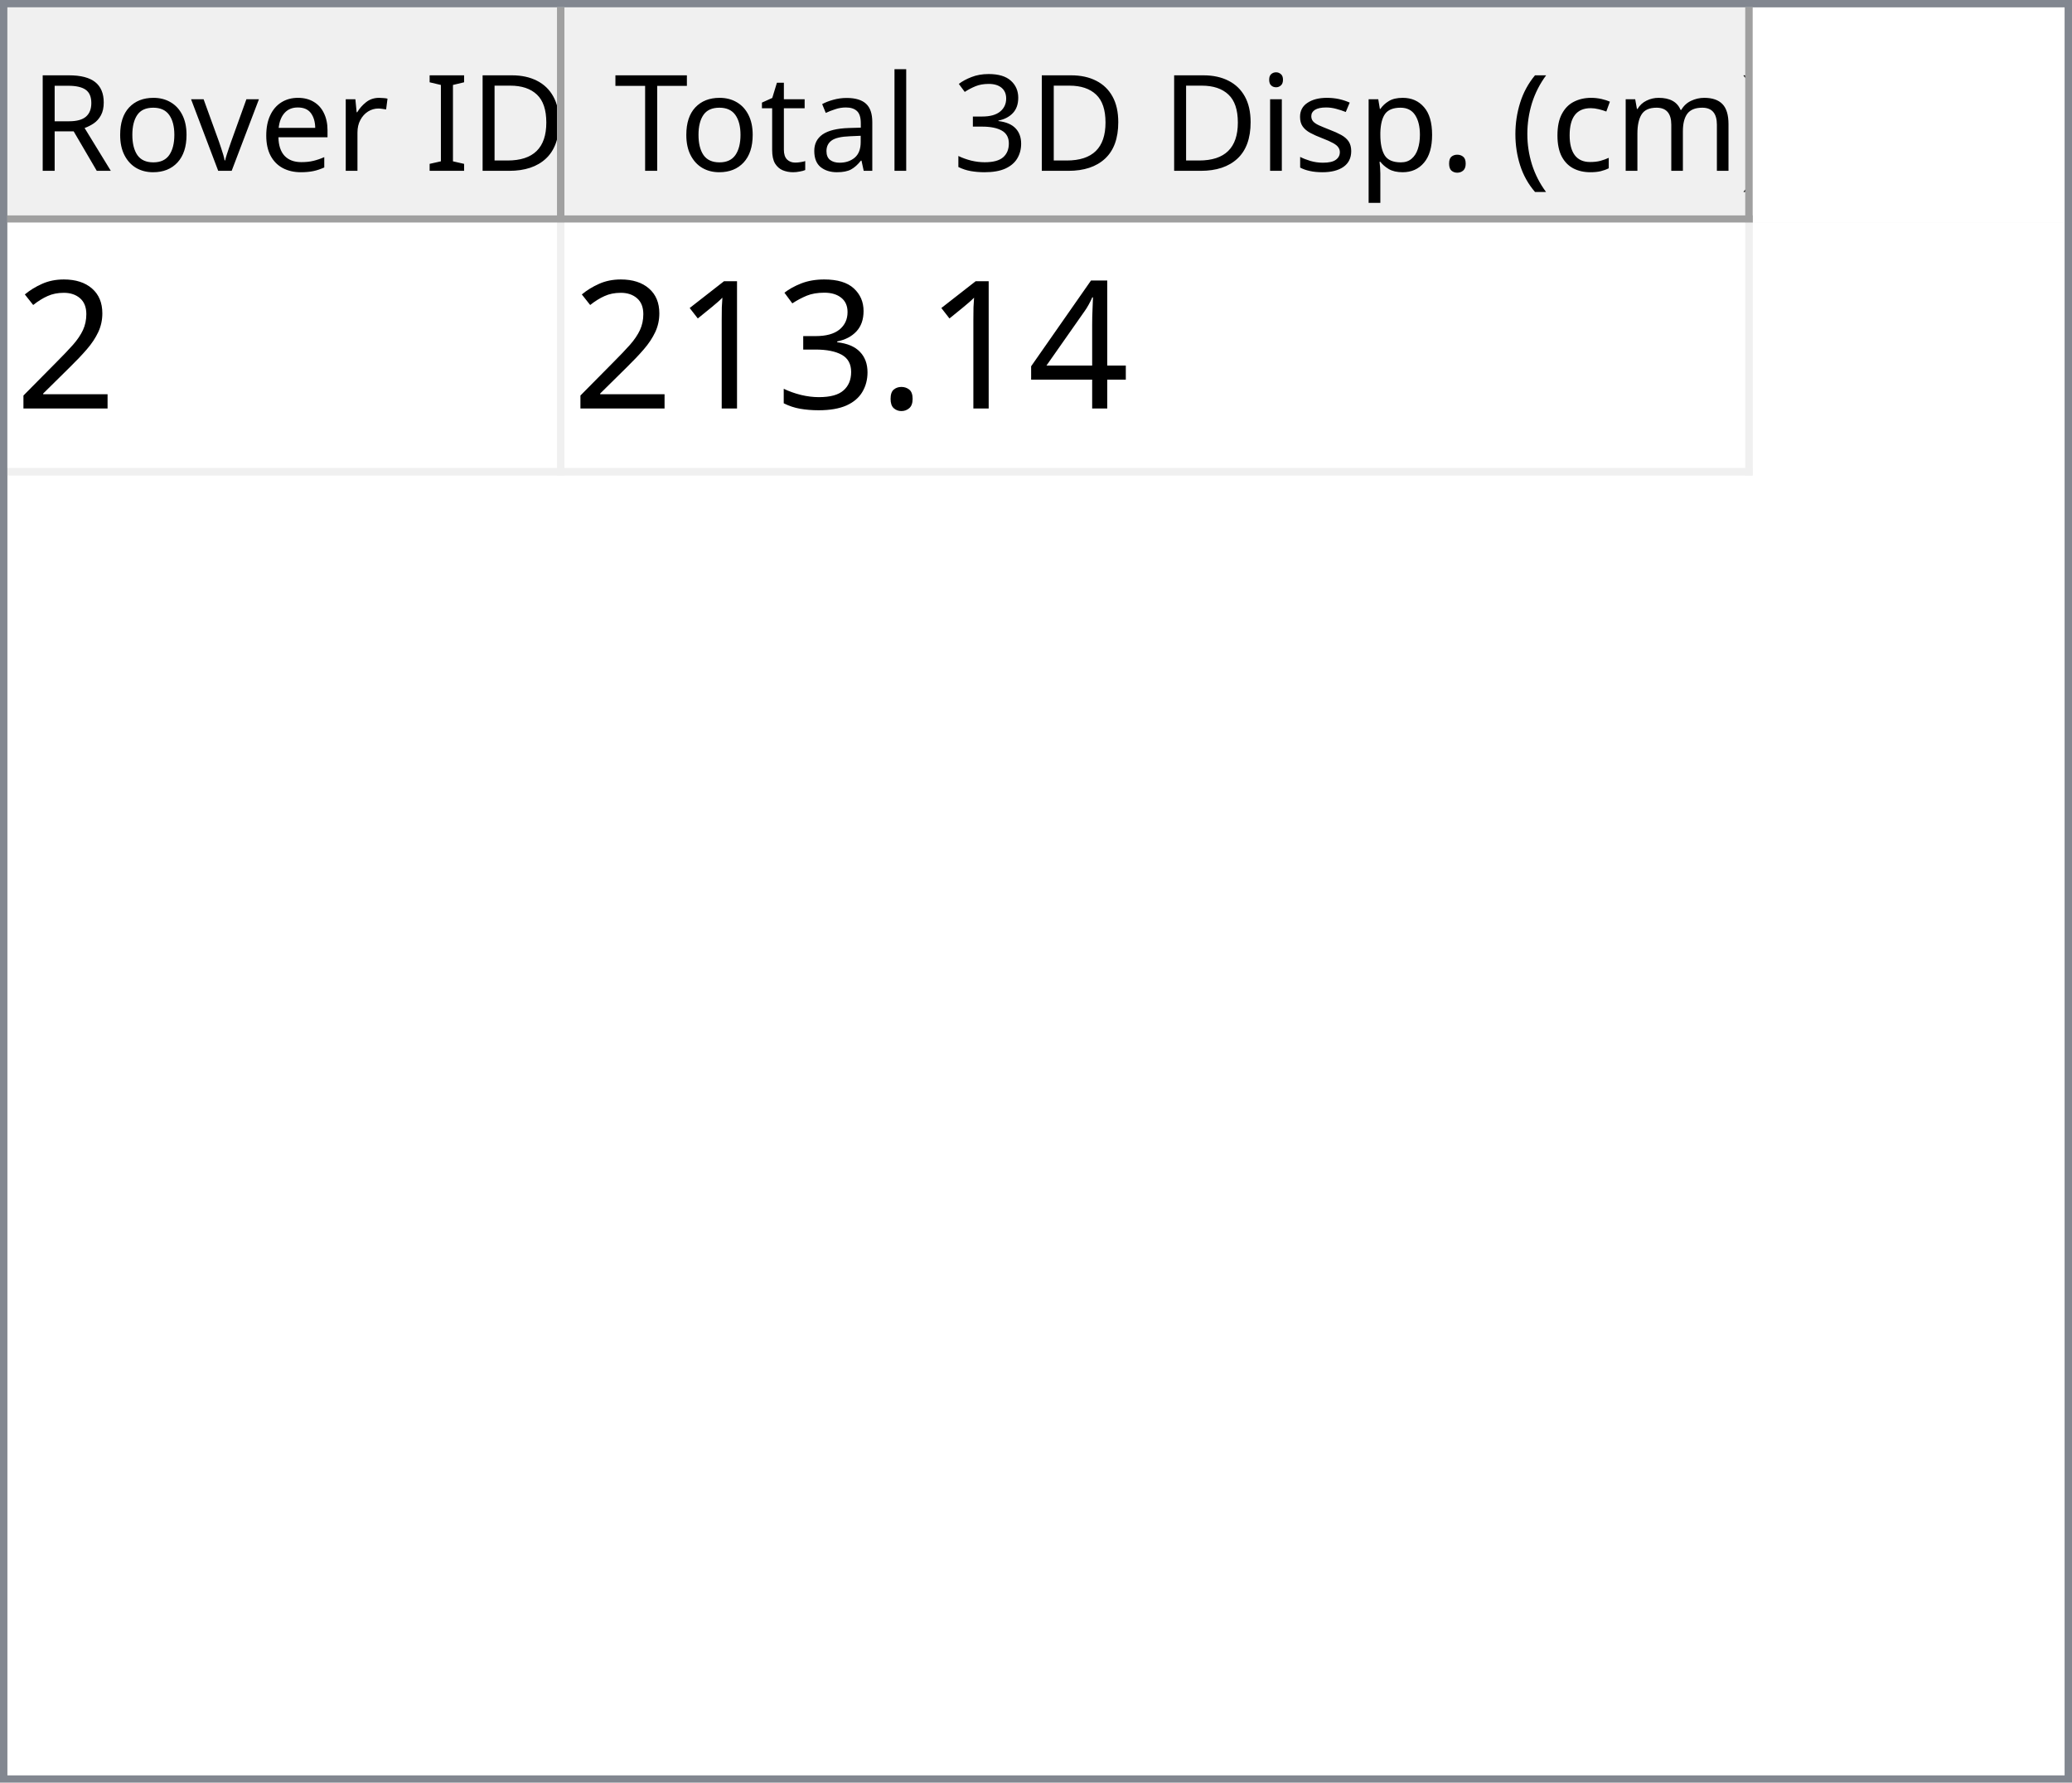
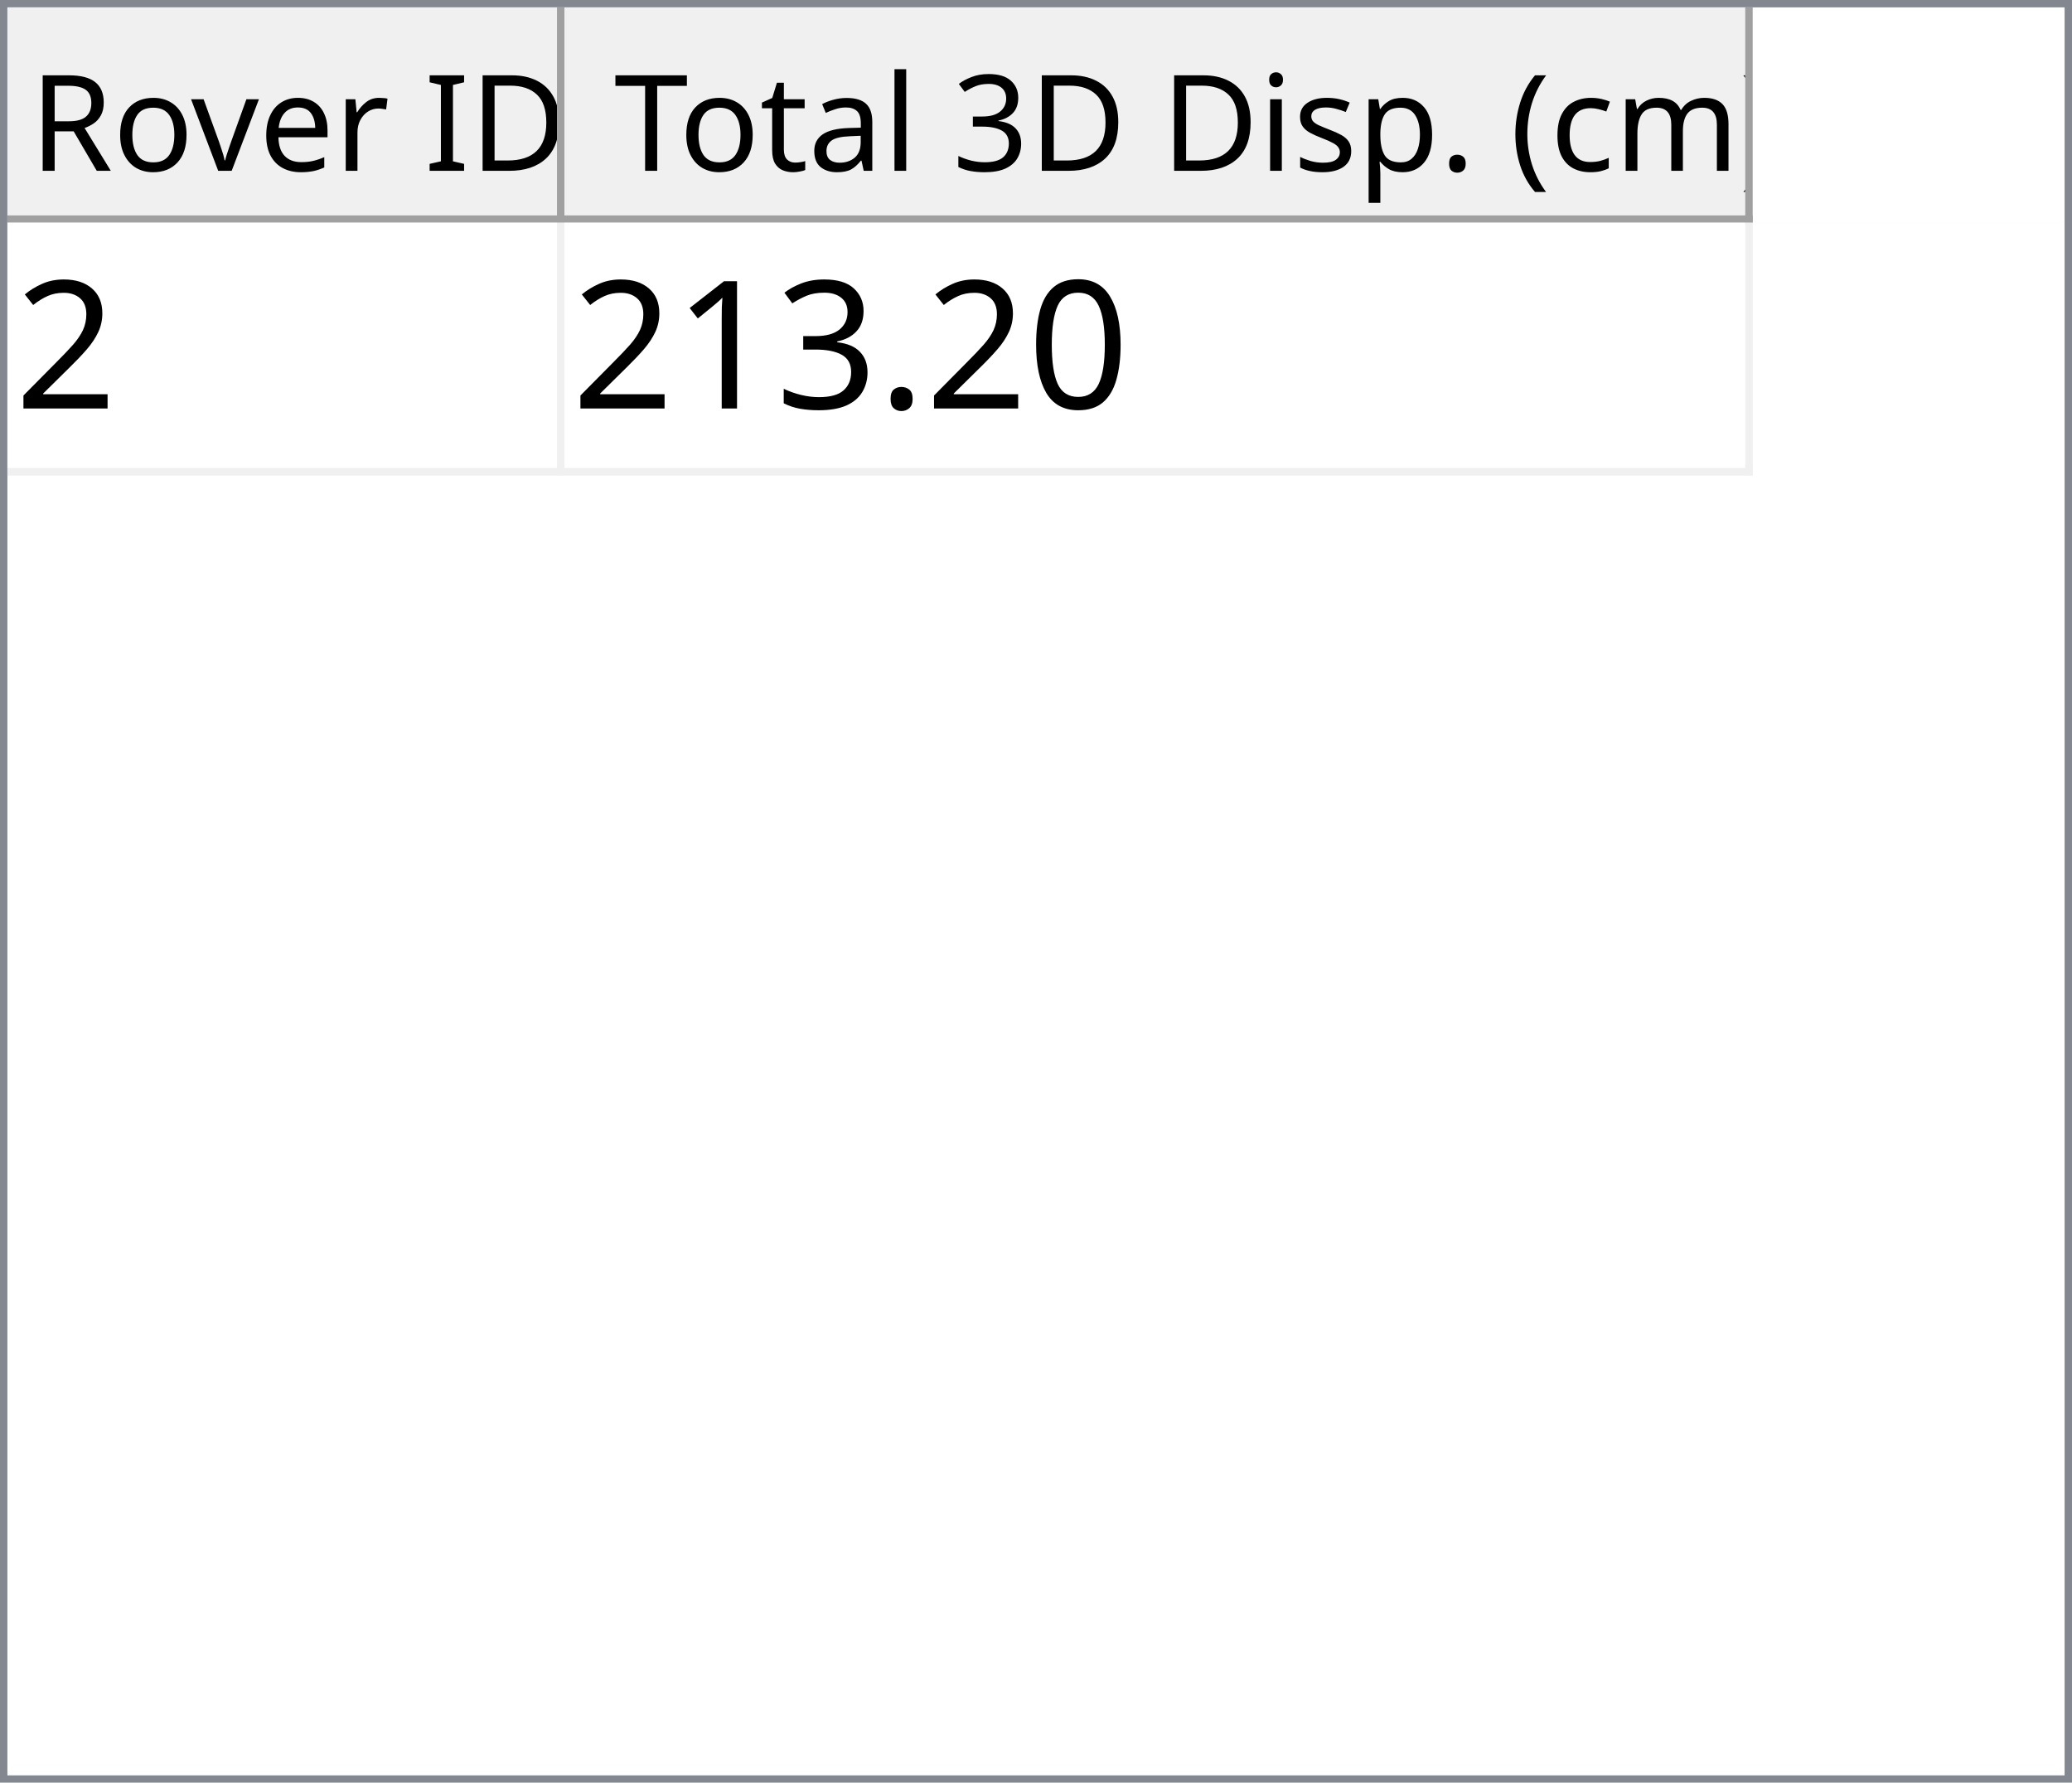
<svg xmlns="http://www.w3.org/2000/svg" style="fill-opacity:1; color-rendering:auto; color-interpolation:auto; text-rendering:auto; stroke:black; stroke-linecap:square; stroke-miterlimit:10; shape-rendering:auto; stroke-opacity:1; fill:black; stroke-dasharray:none; font-weight:normal; stroke-width:1; font-family:'Dialog'; font-style:normal; stroke-linejoin:miter; font-size:12px; stroke-dashoffset:0; image-rendering:auto;" width="279" height="240">
  <defs id="genericDefs" />
  <g>
    <defs id="defs1">
      <clipPath clipPathUnits="userSpaceOnUse" id="clipPath1">
        <path d="M0 0 L279 0 L279 240 L0 240 L0 0 Z" />
      </clipPath>
      <clipPath clipPathUnits="userSpaceOnUse" id="clipPath2">
        <path d="M0 0 L0 240 L279 240 L279 0 Z" />
      </clipPath>
      <clipPath clipPathUnits="userSpaceOnUse" id="clipPath3">
        <path d="M0 0 L0 29 L277 29 L277 0 Z" />
      </clipPath>
      <clipPath clipPathUnits="userSpaceOnUse" id="clipPath4">
        <path d="M0 0 L0 29 L75 29 L75 0 Z" />
      </clipPath>
      <clipPath clipPathUnits="userSpaceOnUse" id="clipPath5">
        <path d="M1 1 L1 28 L74 28 L74 1 Z" />
      </clipPath>
      <clipPath clipPathUnits="userSpaceOnUse" id="clipPath6">
        <path d="M0 0 L0 27 L73 27 L73 0 Z" />
      </clipPath>
      <clipPath clipPathUnits="userSpaceOnUse" id="clipPath7">
        <path d="M-0.5 -0.5 L-0.5 28.5 L74.5 28.5 L74.5 -0.5 Z" />
      </clipPath>
      <clipPath clipPathUnits="userSpaceOnUse" id="clipPath8">
        <path d="M0 0 L0 29 L160 29 L160 0 Z" />
      </clipPath>
      <clipPath clipPathUnits="userSpaceOnUse" id="clipPath9">
        <path d="M1 1 L1 28 L159 28 L159 1 Z" />
      </clipPath>
      <clipPath clipPathUnits="userSpaceOnUse" id="clipPath10">
        <path d="M0 0 L0 27 L158 27 L158 0 Z" />
      </clipPath>
      <clipPath clipPathUnits="userSpaceOnUse" id="clipPath11">
        <path d="M-0.5 -0.5 L-0.5 28.5 L159.5 28.5 L159.5 -0.5 Z" />
      </clipPath>
      <clipPath clipPathUnits="userSpaceOnUse" id="clipPath12">
        <path d="M0 0 L0 209 L277 209 L277 0 Z" />
      </clipPath>
      <clipPath clipPathUnits="userSpaceOnUse" id="clipPath13">
        <path d="M0 0 L0 34 L235 34 L235 0 Z" />
      </clipPath>
      <clipPath clipPathUnits="userSpaceOnUse" id="clipPath14">
        <path d="M-0.5 -0.5 L-0.5 33.5 L234.5 33.5 L234.5 -0.5 Z" />
      </clipPath>
      <clipPath clipPathUnits="userSpaceOnUse" id="clipPath15">
        <path d="M0 0 L0 33 L74 33 L74 0 Z" />
      </clipPath>
      <clipPath clipPathUnits="userSpaceOnUse" id="clipPath16">
        <path d="M0 0 L0 33 L159 33 L159 0 Z" />
      </clipPath>
      <font horiz-adv-x="64.551" id="font1">
        <font-face ascent="107.91" descent="25.098" units-per-em="100" style="font-style:normal; font-family:Segoe UI; font-weight:normal;" />
        <missing-glyph horiz-adv-x="64.551" d="M8.109 0 L8.109 68.266 L56.453 68.266 L56.453 0 L8.109 0 ZM15.328 7.234 L49.219 7.234 L49.219 61.031 L15.328 61.031 L15.328 7.234 Z" />
        <glyph unicode="D" horiz-adv-x="70.117" d="M9.188 0 L9.188 70.016 L28.516 70.016 Q65.531 70.016 65.531 35.891 Q65.531 19.672 55.25 9.836 Q44.969 0 27.734 0 L9.188 0 ZM17.391 62.594 L17.391 7.422 L27.828 7.422 Q41.609 7.422 49.273 14.797 Q56.938 22.172 56.938 35.688 Q56.938 62.594 28.328 62.594 L17.391 62.594 Z" />
        <glyph unicode="I" horiz-adv-x="26.611" d="M17.391 0 L9.188 0 L9.188 70.016 L17.391 70.016 L17.391 0 Z" />
        <glyph unicode=" " horiz-adv-x="27.393" d="" />
        <glyph unicode="r" horiz-adv-x="34.766" d="M34.188 41.891 Q32.078 43.5 28.125 43.5 Q23 43.5 19.555 38.672 Q16.109 33.844 16.109 25.484 L16.109 0 L8.109 0 L8.109 50 L16.109 50 L16.109 39.703 L16.312 39.703 Q18.016 44.969 21.531 47.922 Q25.047 50.875 29.391 50.875 Q32.516 50.875 34.188 50.203 L34.188 41.891 Z" />
        <glyph unicode="e" horiz-adv-x="52.295" d="M48.297 23 L12.984 23 Q13.188 14.656 17.484 10.109 Q21.781 5.562 29.297 5.562 Q37.75 5.562 44.828 11.141 L44.828 3.609 Q38.234 -1.172 27.391 -1.172 Q16.797 -1.172 10.742 5.641 Q4.688 12.453 4.688 24.812 Q4.688 36.469 11.305 43.82 Q17.922 51.172 27.734 51.172 Q37.547 51.172 42.922 44.828 Q48.297 38.484 48.297 27.203 L48.297 23 ZM40.094 29.781 Q40.047 36.719 36.75 40.578 Q33.453 44.438 27.594 44.438 Q21.922 44.438 17.969 40.383 Q14.016 36.328 13.094 29.781 L40.094 29.781 Z" />
        <glyph unicode="v" horiz-adv-x="47.9" d="M47.406 50 L27.484 0 L19.625 0 L0.688 50 L9.469 50 L22.172 13.672 Q23.578 9.672 23.922 6.688 L24.125 6.688 Q24.609 10.453 25.688 13.484 L38.969 50 L47.406 50 Z" />
        <glyph unicode="o" horiz-adv-x="58.594" d="M29 -1.172 Q17.922 -1.172 11.305 5.836 Q4.688 12.844 4.688 24.422 Q4.688 37.016 11.57 44.094 Q18.453 51.172 30.172 51.172 Q41.359 51.172 47.633 44.289 Q53.906 37.406 53.906 25.203 Q53.906 13.234 47.141 6.031 Q40.375 -1.172 29 -1.172 ZM29.594 44.438 Q21.875 44.438 17.383 39.188 Q12.891 33.938 12.891 24.703 Q12.891 15.828 17.43 10.695 Q21.969 5.562 29.594 5.562 Q37.359 5.562 41.531 10.594 Q45.703 15.625 45.703 24.906 Q45.703 34.281 41.531 39.359 Q37.359 44.438 29.594 44.438 Z" />
        <glyph unicode="R" horiz-adv-x="59.814" d="M59.375 0 L49.609 0 L37.891 19.625 Q36.281 22.359 34.766 24.289 Q33.25 26.219 31.664 27.438 Q30.078 28.656 28.25 29.219 Q26.422 29.781 24.125 29.781 L17.391 29.781 L17.391 0 L9.188 0 L9.188 70.016 L30.078 70.016 Q34.672 70.016 38.555 68.867 Q42.438 67.719 45.289 65.375 Q48.141 63.031 49.758 59.547 Q51.375 56.062 51.375 51.375 Q51.375 47.703 50.273 44.656 Q49.172 41.609 47.148 39.211 Q45.125 36.812 42.266 35.133 Q39.406 33.453 35.844 32.516 L35.844 32.328 Q37.594 31.547 38.891 30.547 Q40.188 29.547 41.359 28.18 Q42.531 26.812 43.68 25.078 Q44.828 23.344 46.234 21.047 L59.375 0 ZM17.391 62.594 L17.391 37.203 L28.516 37.203 Q31.594 37.203 34.203 38.133 Q36.812 39.062 38.719 40.797 Q40.625 42.531 41.703 45.047 Q42.781 47.562 42.781 50.688 Q42.781 56.297 39.141 59.445 Q35.5 62.594 28.609 62.594 L17.391 62.594 Z" />
        <glyph unicode=")" horiz-adv-x="30.176" d="M8.297 -15.922 L1.172 -15.922 Q16.406 2.344 16.406 26.812 Q16.406 51.469 1.078 70.016 L8.297 70.016 Q23.531 52.156 23.531 26.703 Q23.531 1.375 8.297 -15.922 Z" />
        <glyph unicode="m" horiz-adv-x="86.133" d="M79.109 0 L71.094 0 L71.094 28.719 Q71.094 37.016 68.531 40.727 Q65.969 44.438 59.906 44.438 Q54.781 44.438 51.195 39.75 Q47.609 35.062 47.609 28.516 L47.609 0 L39.594 0 L39.594 29.688 Q39.594 44.438 28.219 44.438 Q22.953 44.438 19.531 40.016 Q16.109 35.594 16.109 28.516 L16.109 0 L8.109 0 L8.109 50 L16.109 50 L16.109 42.094 L16.312 42.094 Q21.625 51.172 31.844 51.172 Q36.969 51.172 40.773 48.312 Q44.578 45.453 46 40.828 Q51.562 51.172 62.594 51.172 Q79.109 51.172 79.109 30.812 L79.109 0 Z" />
        <glyph unicode="c" horiz-adv-x="46.191" d="M42.188 2.297 Q36.422 -1.172 28.516 -1.172 Q17.828 -1.172 11.258 5.789 Q4.688 12.75 4.688 23.828 Q4.688 36.188 11.766 43.68 Q18.844 51.172 30.672 51.172 Q37.25 51.172 42.281 48.734 L42.281 40.531 Q36.719 44.438 30.375 44.438 Q22.703 44.438 17.797 38.945 Q12.891 33.453 12.891 24.516 Q12.891 15.719 17.508 10.641 Q22.125 5.562 29.891 5.562 Q36.422 5.562 42.188 9.906 L42.188 2.297 Z" />
        <glyph unicode="(" horiz-adv-x="30.176" d="M29.109 -15.922 L21.969 -15.922 Q6.844 1.375 6.844 26.703 Q6.844 52.156 21.969 70.016 L29.203 70.016 Q13.875 51.469 13.875 26.812 Q13.875 2.344 29.109 -15.922 Z" />
        <glyph unicode="." horiz-adv-x="21.68" d="M10.891 -1.078 Q8.641 -1.078 7.055 0.539 Q5.469 2.156 5.469 4.391 Q5.469 6.641 7.055 8.273 Q8.641 9.906 10.891 9.906 Q13.188 9.906 14.797 8.273 Q16.406 6.641 16.406 4.391 Q16.406 2.156 14.797 0.539 Q13.188 -1.078 10.891 -1.078 Z" />
        <glyph unicode="p" horiz-adv-x="58.789" d="M16.312 7.234 L16.109 7.234 L16.109 -23 L8.109 -23 L8.109 50 L16.109 50 L16.109 41.219 L16.312 41.219 Q22.219 51.172 33.594 51.172 Q43.266 51.172 48.688 44.461 Q54.109 37.75 54.109 26.469 Q54.109 13.922 48 6.375 Q41.891 -1.172 31.297 -1.172 Q21.578 -1.172 16.312 7.234 ZM16.109 27.391 L16.109 20.406 Q16.109 14.203 20.141 9.883 Q24.172 5.562 30.375 5.562 Q37.641 5.562 41.773 11.133 Q45.906 16.703 45.906 26.609 Q45.906 34.969 42.047 39.703 Q38.188 44.438 31.594 44.438 Q24.609 44.438 20.359 39.578 Q16.109 34.719 16.109 27.391 Z" />
        <glyph unicode="s" horiz-adv-x="42.432" d="M5.078 1.812 L5.078 10.406 Q11.625 5.562 19.484 5.562 Q30.031 5.562 30.031 12.594 Q30.031 14.594 29.125 15.992 Q28.219 17.391 26.68 18.461 Q25.141 19.531 23.07 20.383 Q21 21.234 18.609 22.172 Q15.281 23.484 12.766 24.828 Q10.25 26.172 8.57 27.859 Q6.891 29.547 6.031 31.695 Q5.172 33.844 5.172 36.719 Q5.172 40.234 6.789 42.945 Q8.406 45.656 11.086 47.484 Q13.766 49.312 17.211 50.242 Q20.656 51.172 24.312 51.172 Q30.812 51.172 35.938 48.922 L35.938 40.828 Q30.422 44.438 23.25 44.438 Q21 44.438 19.195 43.922 Q17.391 43.406 16.094 42.477 Q14.797 41.547 14.086 40.258 Q13.375 38.969 13.375 37.406 Q13.375 35.453 14.086 34.133 Q14.797 32.812 16.164 31.789 Q17.531 30.766 19.484 29.938 Q21.438 29.109 23.922 28.125 Q27.25 26.859 29.883 25.516 Q32.516 24.172 34.375 22.484 Q36.234 20.797 37.234 18.602 Q38.234 16.406 38.234 13.375 Q38.234 9.672 36.602 6.938 Q34.969 4.203 32.234 2.398 Q29.5 0.594 25.93 -0.289 Q22.359 -1.172 18.453 -1.172 Q10.75 -1.172 5.078 1.812 Z" />
        <glyph unicode="i" horiz-adv-x="24.219" d="M12.203 62.703 Q10.062 62.703 8.547 64.164 Q7.031 65.625 7.031 67.875 Q7.031 70.125 8.547 71.609 Q10.062 73.094 12.203 73.094 Q14.406 73.094 15.945 71.609 Q17.484 70.125 17.484 67.875 Q17.484 65.719 15.945 64.211 Q14.406 62.703 12.203 62.703 ZM16.109 0 L8.109 0 L8.109 50 L16.109 50 L16.109 0 Z" />
        <glyph unicode="3" horiz-adv-x="53.906" d="M46.531 19.828 Q46.531 15.094 44.75 11.211 Q42.969 7.328 39.719 4.57 Q36.469 1.812 31.93 0.297 Q27.391 -1.219 21.922 -1.219 Q11.922 -1.219 6 2.594 L6 11.188 Q13.094 5.609 22.219 5.609 Q25.875 5.609 28.828 6.539 Q31.781 7.469 33.906 9.227 Q36.031 10.984 37.18 13.477 Q38.328 15.969 38.328 19.094 Q38.328 32.812 18.797 32.812 L12.984 32.812 L12.984 39.594 L18.5 39.594 Q35.797 39.594 35.797 52.484 Q35.797 64.406 22.609 64.406 Q15.188 64.406 8.688 59.422 L8.688 67.188 Q15.375 71.188 24.609 71.188 Q29 71.188 32.57 69.969 Q36.141 68.75 38.68 66.555 Q41.219 64.359 42.609 61.281 Q44 58.203 44 54.5 Q44 40.672 30.031 36.719 L30.031 36.531 Q33.594 36.141 36.625 34.797 Q39.656 33.453 41.852 31.305 Q44.047 29.156 45.289 26.25 Q46.531 23.344 46.531 19.828 Z" />
        <glyph unicode="l" horiz-adv-x="24.219" d="M16.109 0 L8.109 0 L8.109 74.031 L16.109 74.031 L16.109 0 Z" />
        <glyph unicode="a" horiz-adv-x="50.879" d="M43.891 0 L35.891 0 L35.891 7.812 L35.688 7.812 Q30.469 -1.172 20.312 -1.172 Q12.844 -1.172 8.617 2.781 Q4.391 6.734 4.391 13.281 Q4.391 27.297 20.906 29.594 L35.891 31.688 Q35.891 44.438 25.594 44.438 Q16.547 44.438 9.281 38.281 L9.281 46.484 Q16.656 51.172 26.266 51.172 Q43.891 51.172 43.891 32.516 L43.891 0 ZM35.891 25.297 L23.828 23.641 Q18.266 22.859 15.43 20.875 Q12.594 18.891 12.594 13.875 Q12.594 10.203 15.211 7.883 Q17.828 5.562 22.172 5.562 Q28.125 5.562 32.008 9.742 Q35.891 13.922 35.891 20.312 L35.891 25.297 Z" />
        <glyph unicode="t" horiz-adv-x="33.887" d="M31.297 0.484 Q28.469 -1.078 23.828 -1.078 Q10.688 -1.078 10.688 13.578 L10.688 43.172 L2.094 43.172 L2.094 50 L10.688 50 L10.688 62.203 L18.703 64.797 L18.703 50 L31.297 50 L31.297 43.172 L18.703 43.172 L18.703 14.984 Q18.703 9.969 20.414 7.82 Q22.125 5.672 26.078 5.672 Q29.109 5.672 31.297 7.328 L31.297 0.484 Z" />
        <glyph unicode="T" horiz-adv-x="52.393" d="M50.594 62.594 L30.375 62.594 L30.375 0 L22.172 0 L22.172 62.594 L2 62.594 L2 70.016 L50.594 70.016 L50.594 62.594 Z" />
      </font>
      <font horiz-adv-x="75.0" id="font2">
        <font-face ascent="100.537" descent="21.973" units-per-em="100" style="font-style:normal; font-family:sans-serif; font-weight:normal;" />
        <missing-glyph horiz-adv-x="75.0" d="M12.5 0 L12.5 62.5 L62.5 62.5 L62.5 0 L12.5 0 ZM14.062 1.562 L60.938 1.562 L60.938 60.938 L14.062 60.938 L14.062 1.562 Z" />
        <glyph unicode="2" horiz-adv-x="55.615" d="M50.344 8.453 L50.344 0 L3.031 0 Q2.938 3.172 4.047 6.109 Q5.859 10.938 9.836 15.625 Q13.812 20.312 21.344 26.469 Q33.016 36.031 37.117 41.625 Q41.219 47.219 41.219 52.203 Q41.219 57.422 37.477 61.008 Q33.734 64.594 27.734 64.594 Q21.391 64.594 17.578 60.789 Q13.766 56.984 13.719 50.25 L4.688 51.172 Q5.609 61.281 11.664 66.578 Q17.719 71.875 27.938 71.875 Q38.234 71.875 44.242 66.164 Q50.25 60.453 50.25 52 Q50.25 47.703 48.492 43.555 Q46.734 39.406 42.656 34.812 Q38.578 30.219 29.109 22.219 Q21.188 15.578 18.945 13.211 Q16.703 10.844 15.234 8.453 L50.344 8.453 Z" />
-         <glyph unicode="4" horiz-adv-x="55.615" d="M32.328 0 L32.328 17.141 L1.266 17.141 L1.266 25.203 L33.938 71.578 L41.109 71.578 L41.109 25.203 L50.781 25.203 L50.781 17.141 L41.109 17.141 L41.109 0 L32.328 0 ZM32.328 25.203 L32.328 57.469 L9.906 25.203 L32.328 25.203 Z" />
+         <glyph unicode="0" horiz-adv-x="55.615" d="M4.156 35.297 Q4.156 48 6.766 55.742 Q9.375 63.484 14.523 67.68 Q19.672 71.875 27.484 71.875 Q33.25 71.875 37.594 69.555 Q41.938 67.234 44.773 62.867 Q47.609 58.5 49.219 52.227 Q50.828 45.953 50.828 35.297 Q50.828 22.703 48.242 14.969 Q45.656 7.234 40.508 3.008 Q35.359 -1.219 27.484 -1.219 Q17.141 -1.219 11.234 6.203 Q4.156 15.141 4.156 35.297 ZM13.188 35.297 Q13.188 17.672 17.312 11.836 Q21.438 6 27.484 6 Q33.547 6 37.672 11.859 Q41.797 17.719 41.797 35.297 Q41.797 52.984 37.672 58.789 Q33.547 64.594 27.391 64.594 Q21.344 64.594 17.719 59.469 Q13.188 52.938 13.188 35.297 Z" />
        <glyph unicode="." horiz-adv-x="27.783" d="M9.078 0 L9.078 10.016 L19.094 10.016 L19.094 0 L9.078 0 Z" />
        <glyph unicode="3" horiz-adv-x="55.615" d="M4.203 18.891 L12.984 20.062 Q14.5 12.594 18.141 9.297 Q21.781 6 27 6 Q33.203 6 37.477 10.297 Q41.75 14.594 41.75 20.953 Q41.75 27 37.797 30.93 Q33.844 34.859 27.734 34.859 Q25.25 34.859 21.531 33.891 L22.516 41.609 Q23.391 41.5 23.922 41.5 Q29.547 41.5 34.039 44.43 Q38.531 47.359 38.531 53.469 Q38.531 58.297 35.258 61.477 Q31.984 64.656 26.812 64.656 Q21.688 64.656 18.266 61.43 Q14.844 58.203 13.875 51.766 L5.078 53.328 Q6.688 62.156 12.398 67.016 Q18.109 71.875 26.609 71.875 Q32.469 71.875 37.398 69.359 Q42.328 66.844 44.945 62.5 Q47.562 58.156 47.562 53.266 Q47.562 48.641 45.07 44.828 Q42.578 41.016 37.703 38.766 Q44.047 37.312 47.562 32.695 Q51.078 28.078 51.078 21.141 Q51.078 11.766 44.242 5.25 Q37.406 -1.266 26.953 -1.266 Q17.531 -1.266 11.305 4.352 Q5.078 9.969 4.203 18.891 Z" />
        <glyph unicode="1" horiz-adv-x="55.615" d="M37.25 0 L28.469 0 L28.469 56 Q25.297 52.984 20.141 49.953 Q14.984 46.922 10.891 45.406 L10.891 53.906 Q18.266 57.375 23.781 62.305 Q29.297 67.234 31.594 71.875 L37.25 71.875 L37.25 0 Z" />
      </font>
    </defs>
    <g style="fill:white; stroke:white;">
      <rect x="0" y="0" width="279" style="clip-path:url(#clipPath1); stroke:none;" height="240" />
    </g>
    <g style="fill:white; text-rendering:optimizeSpeed; color-rendering:optimizeSpeed; image-rendering:optimizeSpeed; shape-rendering:crispEdges; stroke:white; color-interpolation:sRGB;">
      <rect x="0" width="279" height="240" y="0" style="stroke:none;" />
      <path style="stroke:none;" d="M0 240 L279 240 L279 0 L0 0 Z" />
    </g>
    <g style="fill:rgb(240,240,240); font-size:18px; font-family:'Segoe UI'; stroke:rgb(240,240,240);">
      <rect x="0" y="0" width="279" style="clip-path:url(#clipPath2); stroke:none;" height="240" />
    </g>
    <g style="fill:rgb(130,135,144); font-size:18px; font-family:'Segoe UI'; stroke:rgb(130,135,144);">
      <path d="M0 0 L279 0 L279 240 L0 240 L0 0 ZM1 1 L278 1 L278 239 L1 239 L1 1 Z" style="fill-rule:evenodd; clip-path:url(#clipPath2); stroke:none;" />
    </g>
    <g style="fill:white; font-size:18px; font-family:'Segoe UI'; stroke:white;" transform="translate(1,1)">
      <rect x="0" y="0" width="277" style="clip-path:url(#clipPath3); stroke:none;" height="29" />
    </g>
    <g style="fill:rgb(240,240,240); font-size:18px; font-family:'Segoe UI'; stroke:rgb(240,240,240);" transform="translate(1,1)">
      <rect x="0" y="0" width="75" style="clip-path:url(#clipPath4); stroke:none;" height="29" />
    </g>
    <g style="font-family:'Segoe UI'; font-size:18px;" transform="translate(2,2)">
      <text x="2" xml:space="preserve" y="21" style="clip-path:url(#clipPath6); stroke:none;">Rover ID</text>
    </g>
    <g transform="translate(1.5,1.5)" style="fill:rgb(160,160,160); font-size:18px; font-family:'Segoe UI'; stroke:rgb(160,160,160); stroke-linejoin:bevel;">
      <line x1="74" x2="74" y1="0" style="fill:none; clip-path:url(#clipPath7);" y2="28" />
    </g>
    <g transform="matrix(1,0,0,1,1,1) translate(0.5,0.5)" style="fill:rgb(160,160,160); font-size:18px; font-family:'Segoe UI'; stroke:rgb(160,160,160); stroke-linejoin:bevel;">
      <line x1="0" x2="74" y1="28" style="fill:none; clip-path:url(#clipPath7);" y2="28" />
    </g>
    <g style="fill:rgb(240,240,240); font-size:18px; font-family:'Segoe UI'; stroke:rgb(240,240,240);" transform="translate(76,1)">
      <rect x="0" y="0" width="160" style="clip-path:url(#clipPath8); stroke:none;" height="29" />
    </g>
    <g style="font-family:'Segoe UI'; font-size:18px;" transform="translate(77,2)">
      <text x="1" xml:space="preserve" y="21" style="clip-path:url(#clipPath10); stroke:none;"> Total 3D Disp. (cm)</text>
    </g>
    <g transform="translate(76.5,1.5)" style="fill:rgb(160,160,160); font-size:18px; font-family:'Segoe UI'; stroke:rgb(160,160,160); stroke-linejoin:bevel;">
      <line x1="159" x2="159" y1="0" style="fill:none; clip-path:url(#clipPath11);" y2="28" />
    </g>
    <g transform="matrix(1,0,0,1,76,1) translate(0.5,0.5)" style="fill:rgb(160,160,160); font-size:18px; font-family:'Segoe UI'; stroke:rgb(160,160,160); stroke-linejoin:bevel;">
      <line x1="0" x2="159" y1="28" style="fill:none; clip-path:url(#clipPath11);" y2="28" />
    </g>
    <g style="fill:white; font-size:18px; font-family:'Segoe UI'; stroke:white;" transform="translate(1,30)">
      <rect x="0" y="0" width="277" style="clip-path:url(#clipPath12); stroke:none;" height="209" />
    </g>
    <g style="fill:rgb(240,240,240); font-size:24px; font-family:sans-serif; stroke:rgb(240,240,240);" transform="translate(1,30)">
      <rect x="0" y="0" width="235" style="clip-path:url(#clipPath13); stroke:none;" height="34" />
      <line transform="translate(0.5,0.5)" x1="0" x2="234" y1="33" style="clip-path:url(#clipPath14); fill:none; stroke-linejoin:bevel;" y2="33" />
    </g>
    <g transform="matrix(1,0,0,1,1,30) translate(0.5,0.5)" style="fill:rgb(240,240,240); font-size:24px; font-family:sans-serif; stroke:rgb(240,240,240); stroke-linejoin:bevel;">
      <line x1="74" x2="74" y1="0" style="fill:none; clip-path:url(#clipPath14);" y2="33" />
    </g>
    <g transform="matrix(1,0,0,1,1,30) translate(0.5,0.5)" style="fill:rgb(240,240,240); font-size:24px; font-family:sans-serif; stroke:rgb(240,240,240); stroke-linejoin:bevel;">
      <line x1="234" x2="234" y1="0" style="fill:none; clip-path:url(#clipPath14);" y2="33" />
    </g>
    <g style="fill:white; font-size:24px; font-family:sans-serif; stroke:white;" transform="matrix(1,0,0,1,1,30)">
      <rect x="0" y="0" width="74" style="clip-path:url(#clipPath15); stroke:none;" height="33" />
      <text x="1" y="25" style="fill:black; clip-path:url(#clipPath15); stroke:none;" xml:space="preserve">2</text>
    </g>
    <g style="fill:white; font-size:24px; font-family:sans-serif; stroke:white;" transform="matrix(1,0,0,1,1,30) translate(75,0)">
      <rect x="0" y="0" width="159" style="clip-path:url(#clipPath16); stroke:none;" height="33" />
-       <text x="1" y="25" style="fill:black; clip-path:url(#clipPath16); stroke:none;" xml:space="preserve">213.14</text>
+       <text x="1" y="25" style="fill:black; clip-path:url(#clipPath16); stroke:none;" xml:space="preserve">213.20</text>
    </g>
  </g>
</svg>
